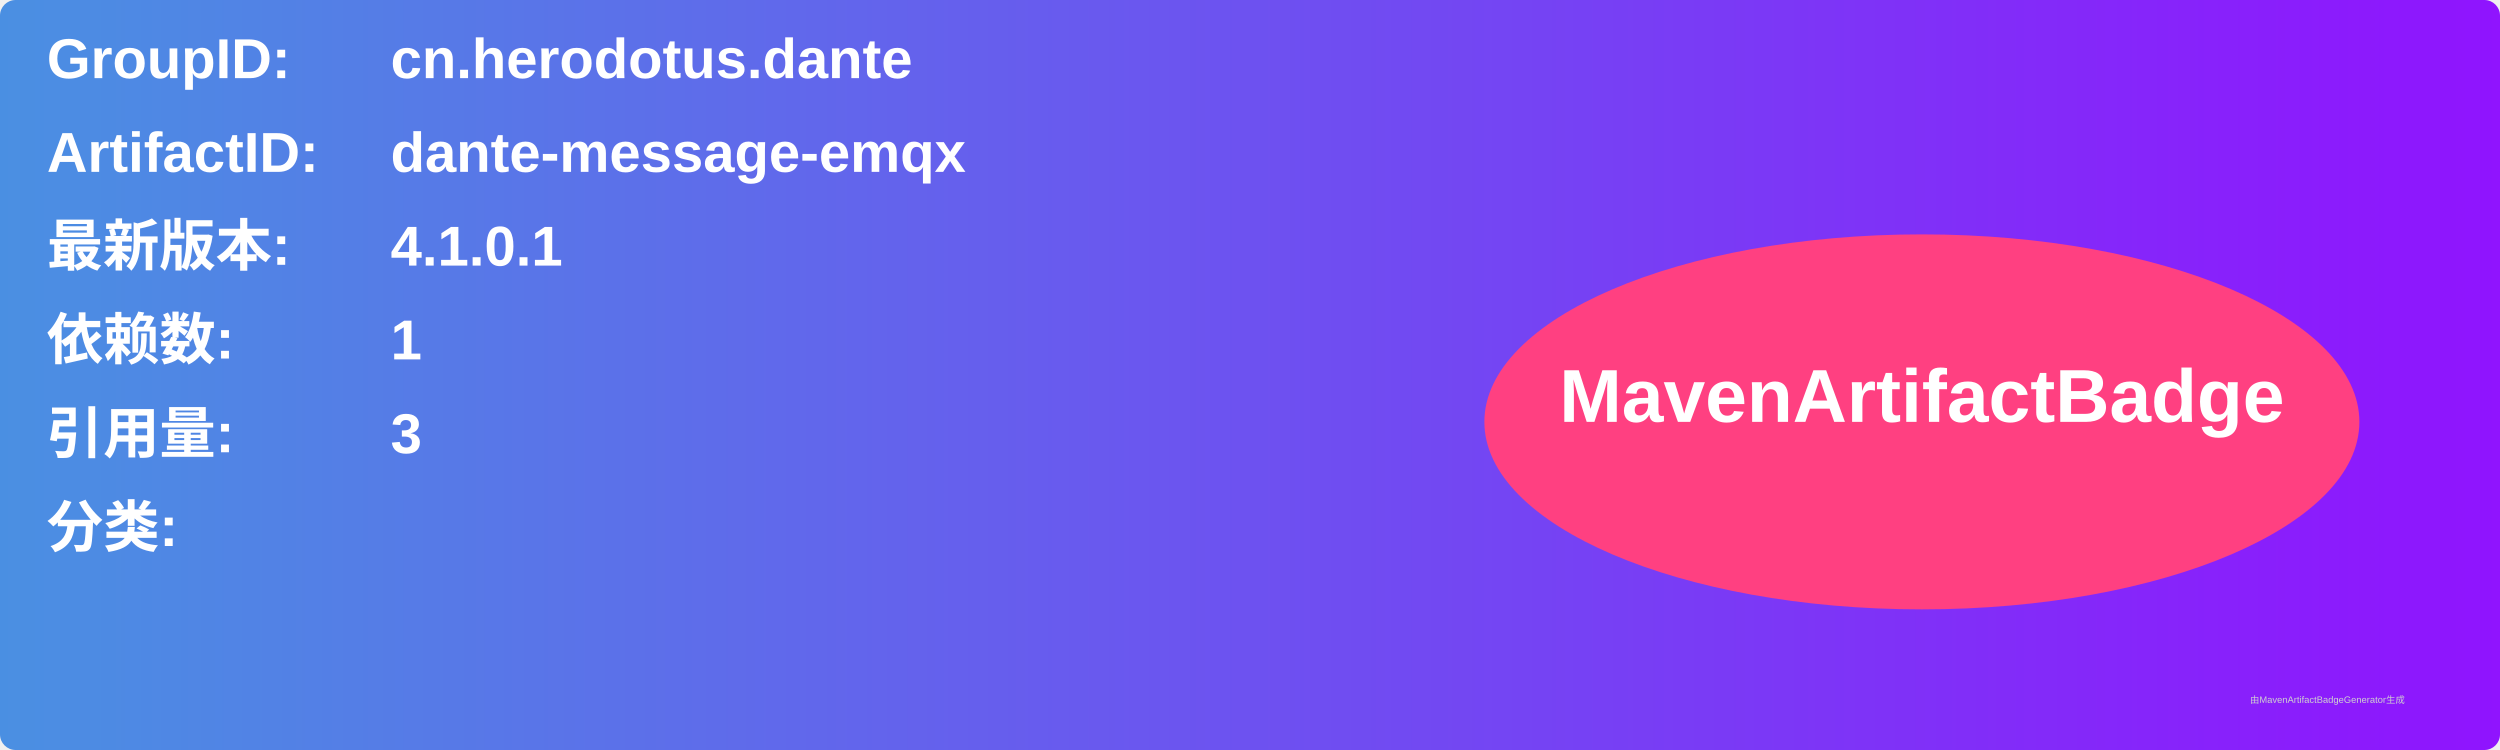
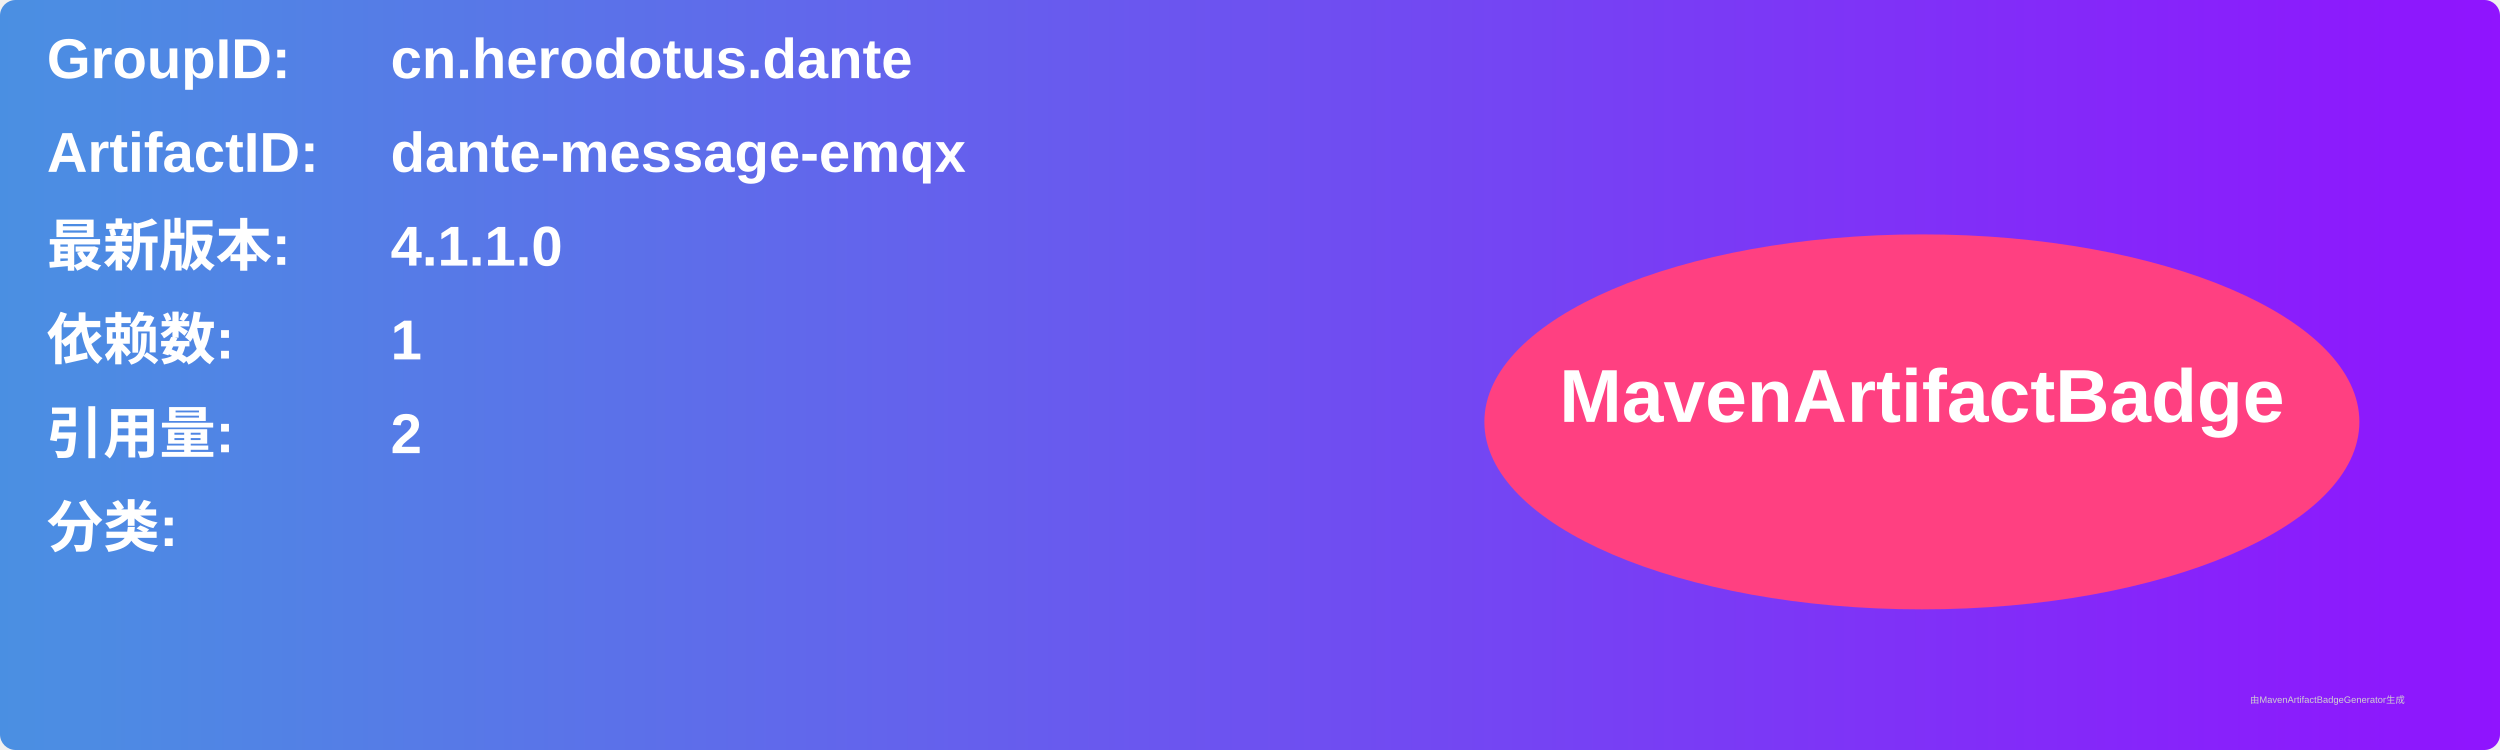
<svg xmlns="http://www.w3.org/2000/svg" width="800" height="240" viewBox="0 0 800 240">
  <linearGradient id="grad" x1="0%" y1="0%" x2="100%" y2="0%">
    <stop offset="0%" stop-color="#4a90e2" />
    <stop offset="100%" stop-color="#9013fe" />
  </linearGradient>
  <rect width="100%" height="100%" rx="5" ry="5" fill="url(#grad)" />
  <g transform="translate(15, 15)">
    <text x="0" y="10" font-family="Arial" font-size="18" fill="white" font-weight="bold" width="260">GroupID:</text>
    <text x="110" y="10" font-family="Arial" font-size="18" fill="white" font-weight="bold" width="460">cn.herodotus.dante</text>
    <text x="0" y="40" font-family="Arial" font-size="18" fill="white" font-weight="bold" width="260">ArtifactID:</text>
    <text x="110" y="40" font-family="Arial" font-size="18" fill="white" font-weight="bold" width="460">dante-message-emqx</text>
    <text x="0" y="70" font-family="Arial" font-size="18" fill="white" font-weight="bold">最新版本:</text>
    <text x="110" y="70" font-family="Arial" font-size="18" fill="white" font-weight="bold">
-       <tspan font-weight="bold">4.1.0.1</tspan>
+       <tspan font-weight="bold">4.1.1.0</tspan>
    </text>
    <text x="0" y="100" font-family="Arial" font-size="18" fill="white" font-weight="bold">依赖数: </text>
    <text x="110" y="100" font-family="Arial" font-size="18" fill="white">
      <tspan font-weight="bold">1</tspan>
    </text>
    <text x="0" y="130" font-family="Arial" font-size="18" fill="white" font-weight="bold">引用量: </text>
    <text x="110" y="130" font-family="Arial" font-size="18" fill="white">
-       <tspan font-weight="bold">3</tspan>
+       <tspan font-weight="bold">2</tspan>
    </text>
    <text x="0" y="160" font-family="Arial" font-size="18" fill="white" font-weight="bold">分类:</text>
    <text x="10" y="190" font-family="Arial" font-size="10" fill="white">
      <tspan font-weight="bold" />
    </text>
    <ellipse cx="600" cy="120" rx="140" ry="60" fill="#ff4081" />
    <text x="600" y="120" text-anchor="middle" font-family="Arial" font-size="24" fill="white" font-weight="bold">MavenArtifactBadge</text>
  </g>
  <text x="720" y="225" font-family="Arial" font-size="3" fill="#d0d0d0">由MavenArtifactBadgeGenerator生成</text>
</svg>
